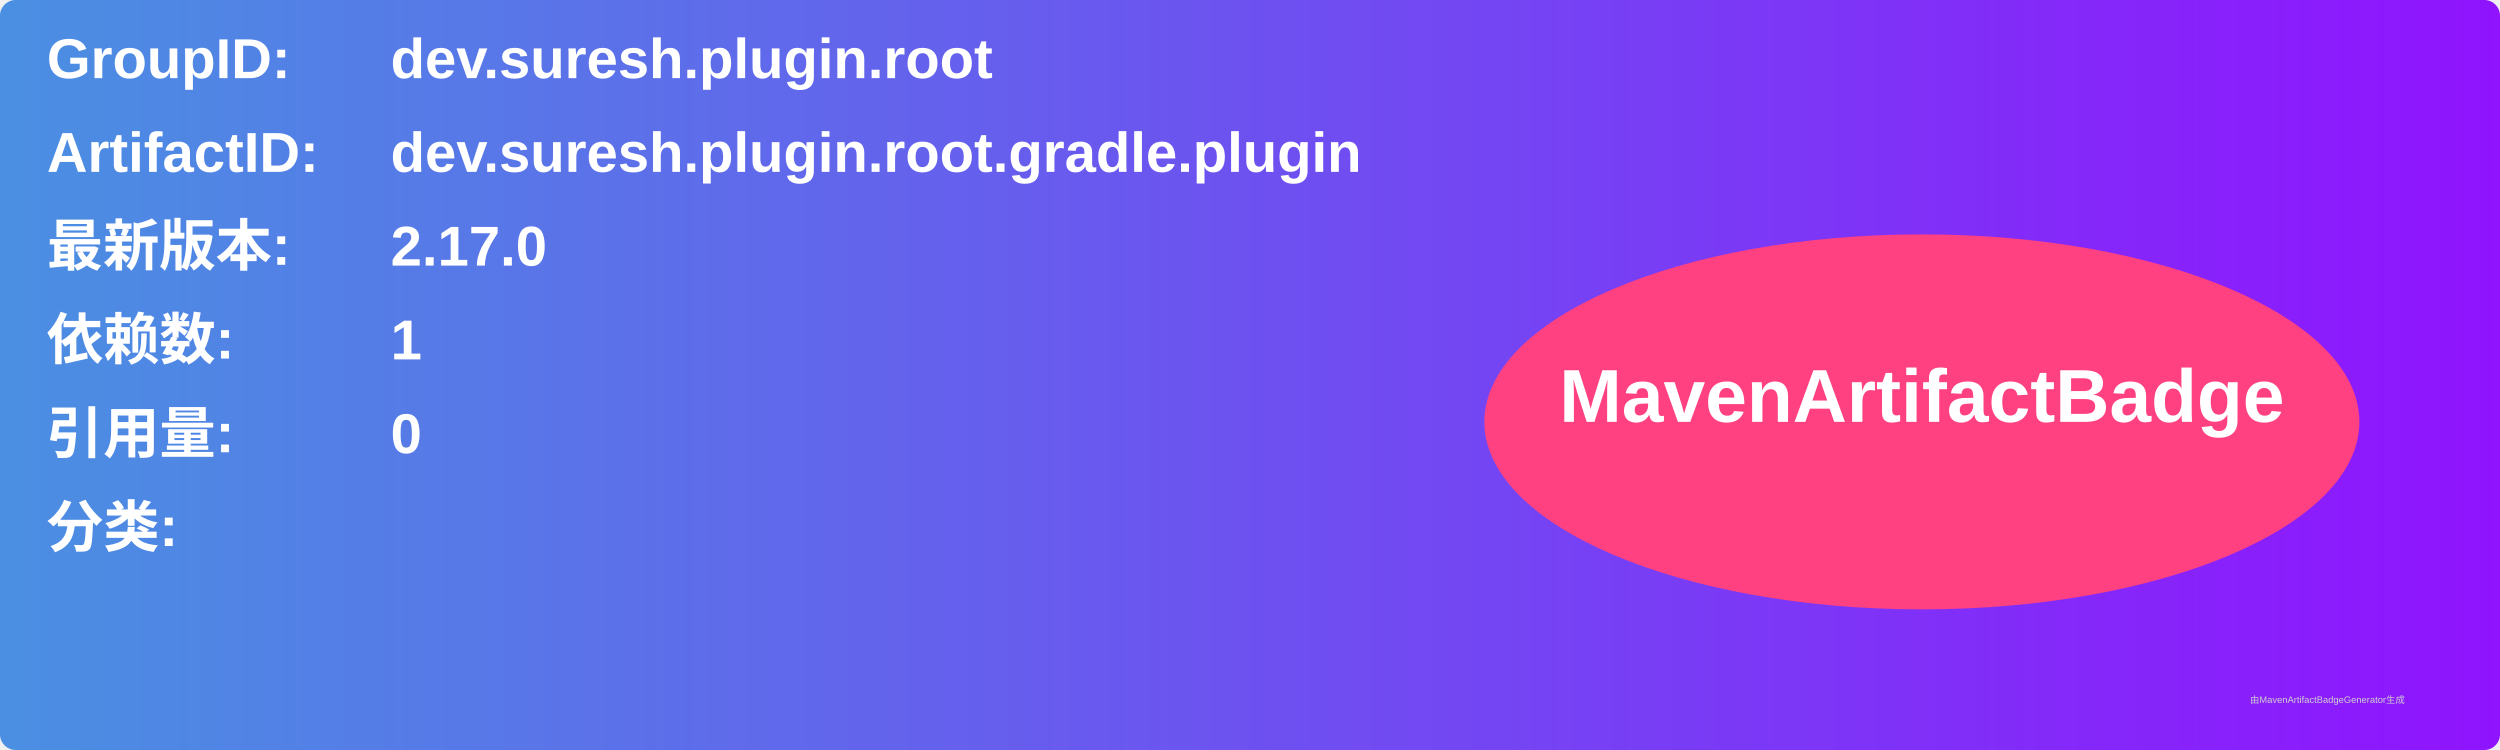
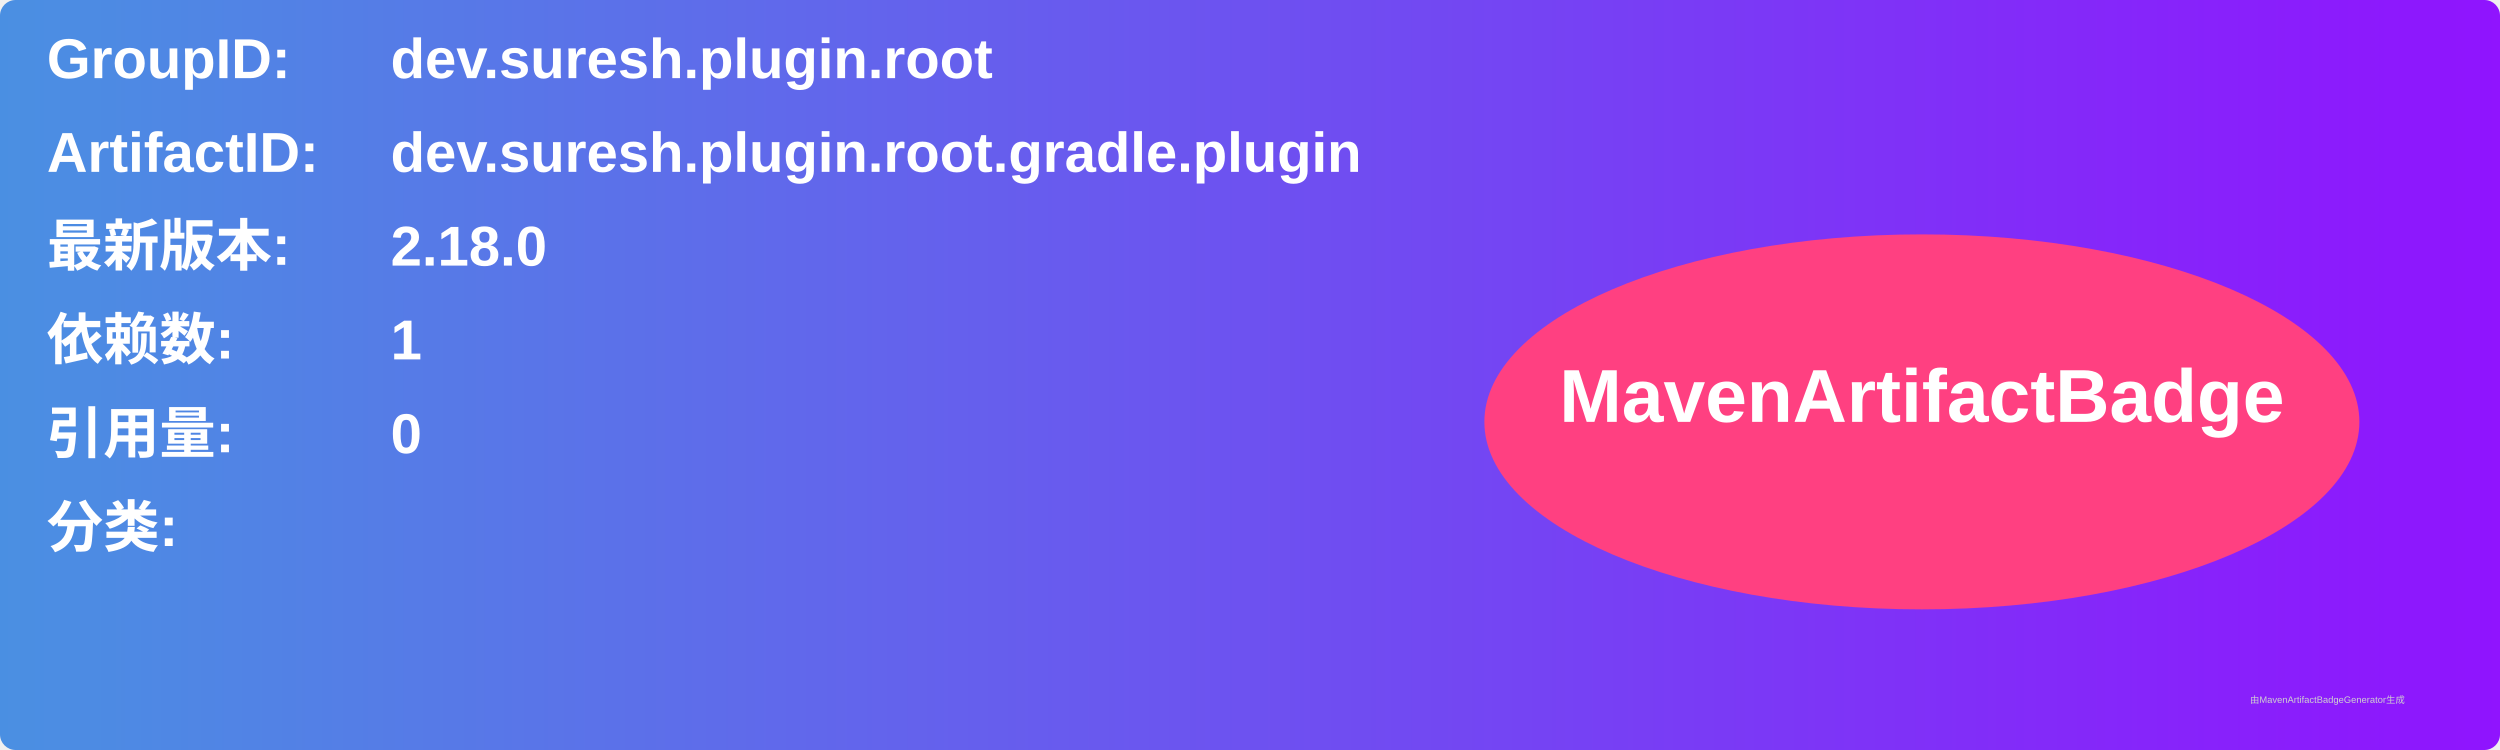
<svg xmlns="http://www.w3.org/2000/svg" width="800" height="240" viewBox="0 0 800 240">
  <linearGradient id="grad" x1="0%" y1="0%" x2="100%" y2="0%">
    <stop offset="0%" stop-color="#4a90e2" />
    <stop offset="100%" stop-color="#9013fe" />
  </linearGradient>
  <rect width="100%" height="100%" rx="5" ry="5" fill="url(#grad)" />
  <g transform="translate(15, 15)">
    <text x="0" y="10" font-family="Arial" font-size="18" fill="white" font-weight="bold" width="260">GroupID:</text>
    <text x="110" y="10" font-family="Arial" font-size="18" fill="white" font-weight="bold" width="460">dev.suresh.plugin.root</text>
    <text x="0" y="40" font-family="Arial" font-size="18" fill="white" font-weight="bold" width="260">ArtifactID:</text>
    <text x="110" y="40" font-family="Arial" font-size="18" fill="white" font-weight="bold" width="460">dev.suresh.plugin.root.gradle.plugin</text>
    <text x="0" y="70" font-family="Arial" font-size="18" fill="white" font-weight="bold">最新版本:</text>
    <text x="110" y="70" font-family="Arial" font-size="18" fill="white" font-weight="bold">
-       <tspan font-weight="bold">2.17.0</tspan>
+       <tspan font-weight="bold">2.18.0</tspan>
    </text>
    <text x="0" y="100" font-family="Arial" font-size="18" fill="white" font-weight="bold">依赖数: </text>
    <text x="110" y="100" font-family="Arial" font-size="18" fill="white">
      <tspan font-weight="bold">1</tspan>
    </text>
    <text x="0" y="130" font-family="Arial" font-size="18" fill="white" font-weight="bold">引用量: </text>
    <text x="110" y="130" font-family="Arial" font-size="18" fill="white">
      <tspan font-weight="bold">0</tspan>
    </text>
    <text x="0" y="160" font-family="Arial" font-size="18" fill="white" font-weight="bold">分类:</text>
    <text x="10" y="190" font-family="Arial" font-size="10" fill="white">
      <tspan font-weight="bold" />
    </text>
    <ellipse cx="600" cy="120" rx="140" ry="60" fill="#ff4081" />
    <text x="600" y="120" text-anchor="middle" font-family="Arial" font-size="24" fill="white" font-weight="bold">MavenArtifactBadge</text>
  </g>
  <text x="720" y="225" font-family="Arial" font-size="3" fill="#d0d0d0">由MavenArtifactBadgeGenerator生成</text>
</svg>
